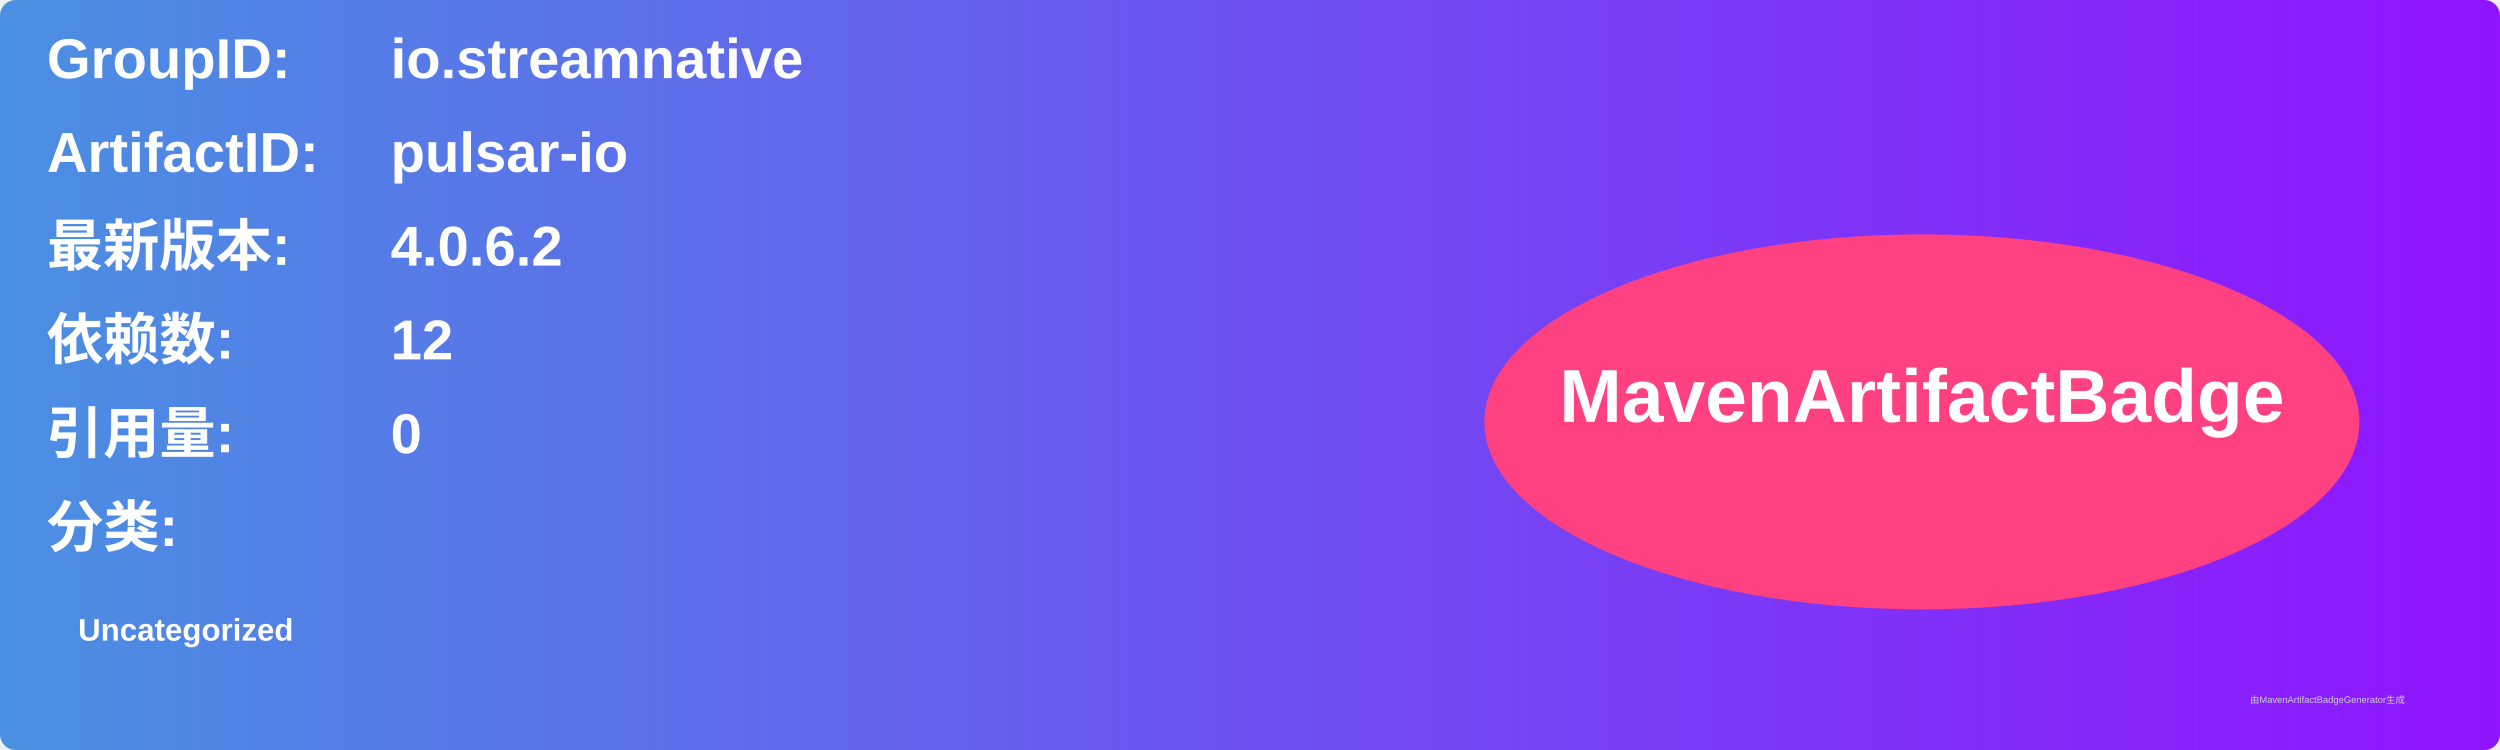
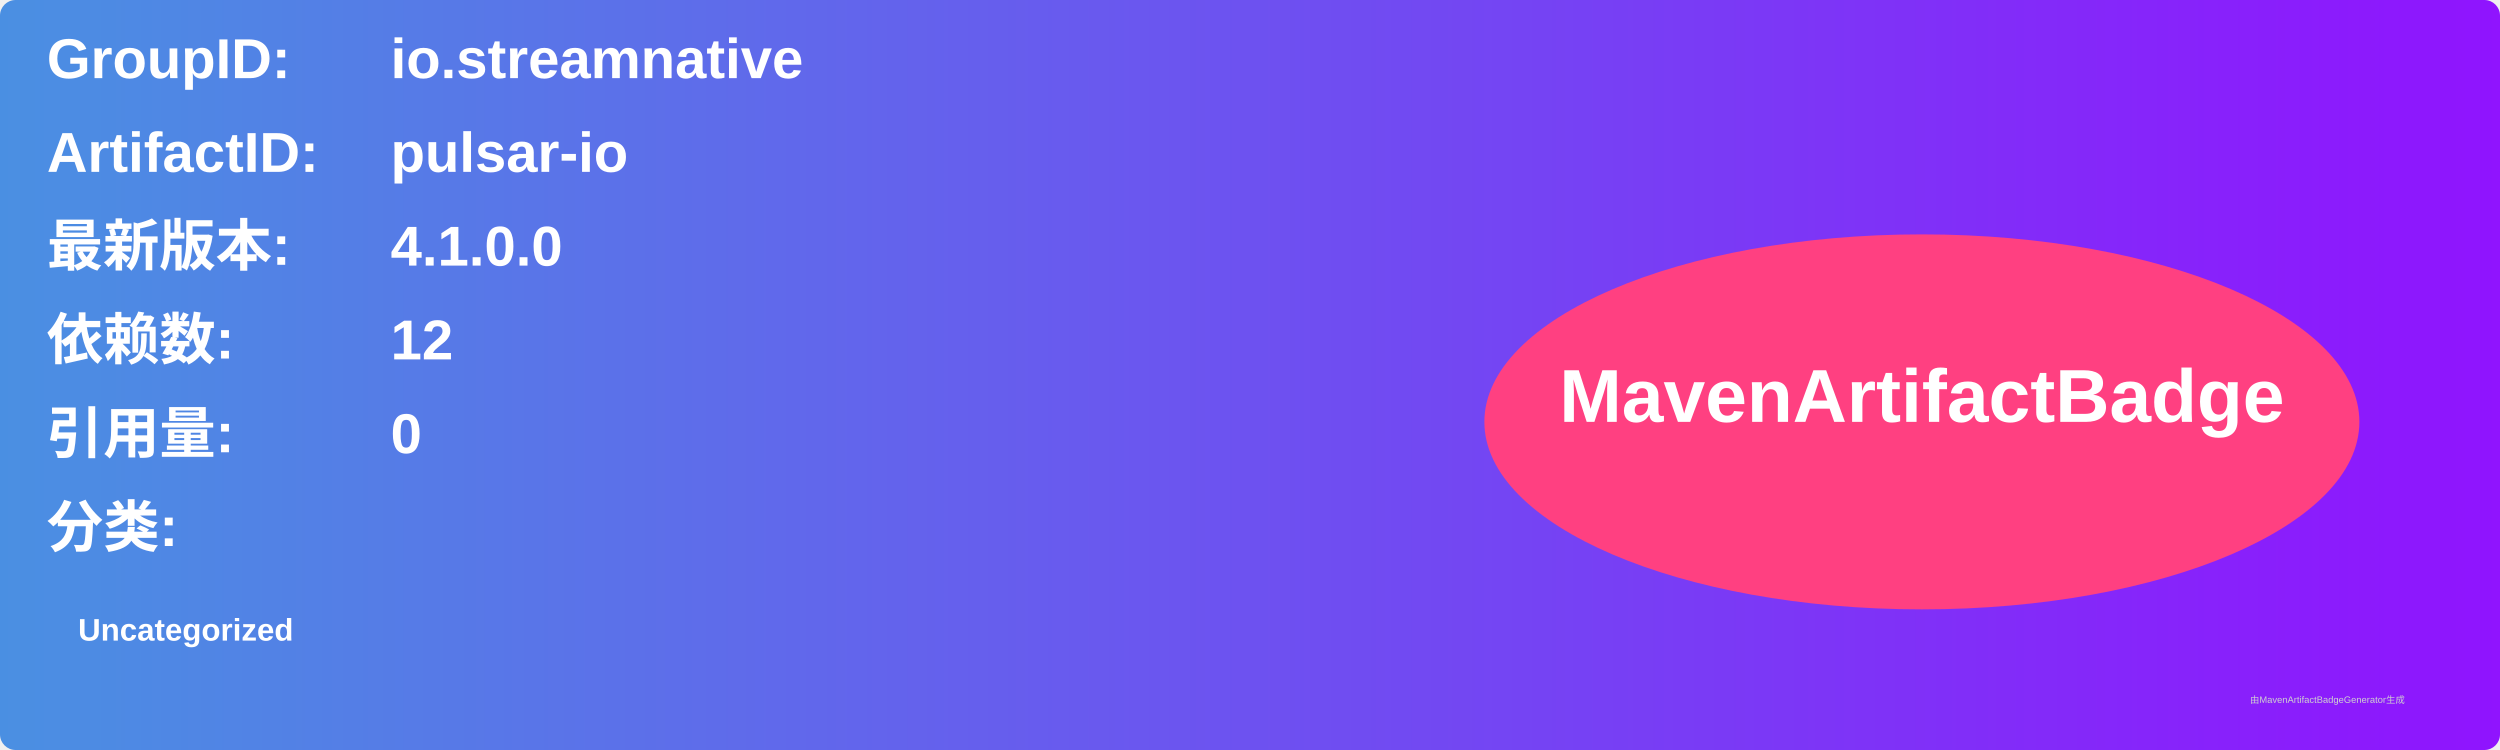
<svg xmlns="http://www.w3.org/2000/svg" width="800" height="240" viewBox="0 0 800 240">
  <linearGradient id="grad" x1="0%" y1="0%" x2="100%" y2="0%">
    <stop offset="0%" stop-color="#4a90e2" />
    <stop offset="100%" stop-color="#9013fe" />
  </linearGradient>
  <rect width="100%" height="100%" rx="5" ry="5" fill="url(#grad)" />
  <g transform="translate(15, 15)">
    <text x="0" y="10" font-family="Arial" font-size="18" fill="white" font-weight="bold" width="260">GroupID:</text>
    <text x="110" y="10" font-family="Arial" font-size="18" fill="white" font-weight="bold" width="460">io.streamnative</text>
    <text x="0" y="40" font-family="Arial" font-size="18" fill="white" font-weight="bold" width="260">ArtifactID:</text>
    <text x="110" y="40" font-family="Arial" font-size="18" fill="white" font-weight="bold" width="460">pulsar-io</text>
    <text x="0" y="70" font-family="Arial" font-size="18" fill="white" font-weight="bold">最新版本:</text>
    <text x="110" y="70" font-family="Arial" font-size="18" fill="white" font-weight="bold">
-       <tspan font-weight="bold">4.0.6.2</tspan>
+       <tspan font-weight="bold">4.1.0.0</tspan>
    </text>
    <text x="0" y="100" font-family="Arial" font-size="18" fill="white" font-weight="bold">依赖数: </text>
    <text x="110" y="100" font-family="Arial" font-size="18" fill="white">
      <tspan font-weight="bold">12</tspan>
    </text>
    <text x="0" y="130" font-family="Arial" font-size="18" fill="white" font-weight="bold">引用量: </text>
    <text x="110" y="130" font-family="Arial" font-size="18" fill="white">
      <tspan font-weight="bold">0</tspan>
    </text>
    <text x="0" y="160" font-family="Arial" font-size="18" fill="white" font-weight="bold">分类:</text>
    <text x="10" y="190" font-family="Arial" font-size="10" fill="white">
      <tspan font-weight="bold">Uncategorized</tspan>
    </text>
    <ellipse cx="600" cy="120" rx="140" ry="60" fill="#ff4081" />
    <text x="600" y="120" text-anchor="middle" font-family="Arial" font-size="24" fill="white" font-weight="bold">MavenArtifactBadge</text>
  </g>
  <text x="720" y="225" font-family="Arial" font-size="3" fill="#d0d0d0">由MavenArtifactBadgeGenerator生成</text>
</svg>
